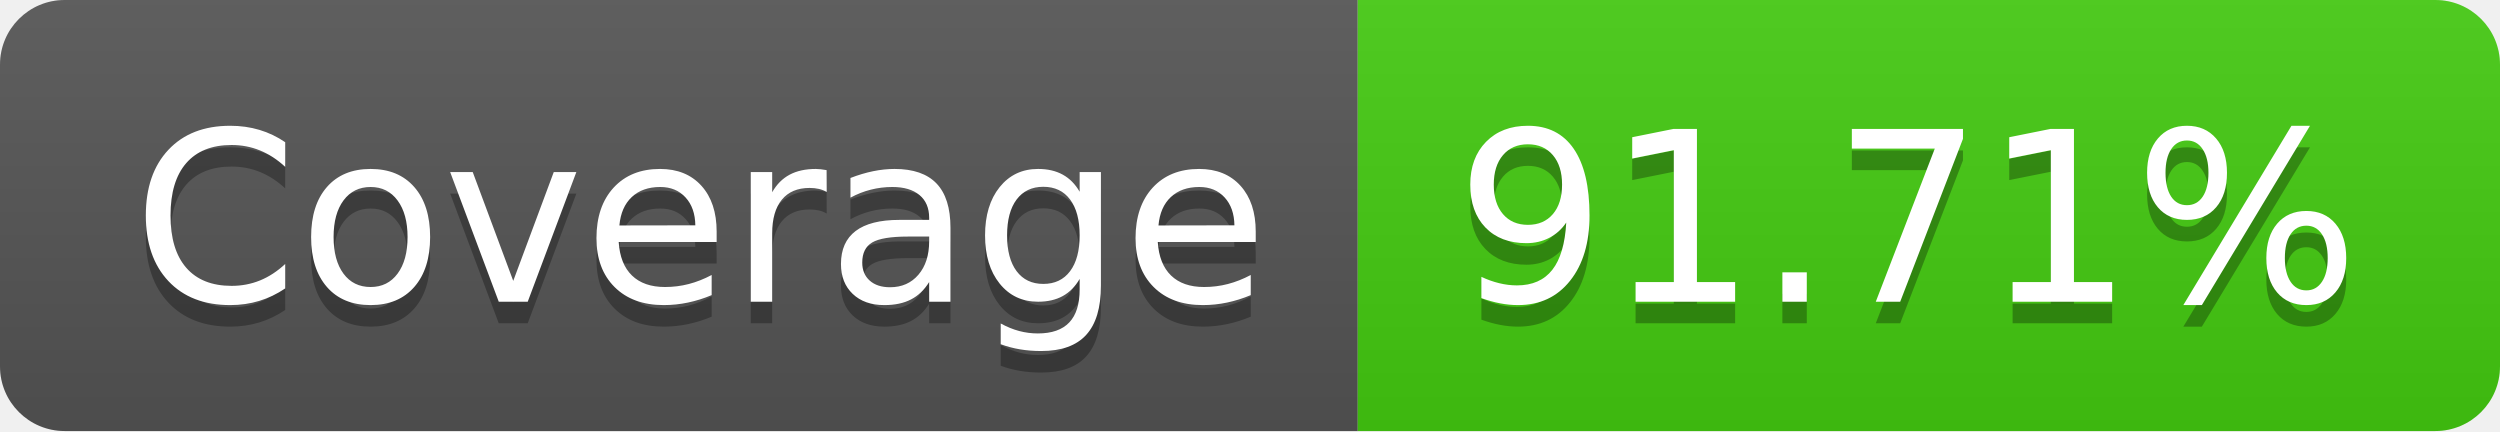
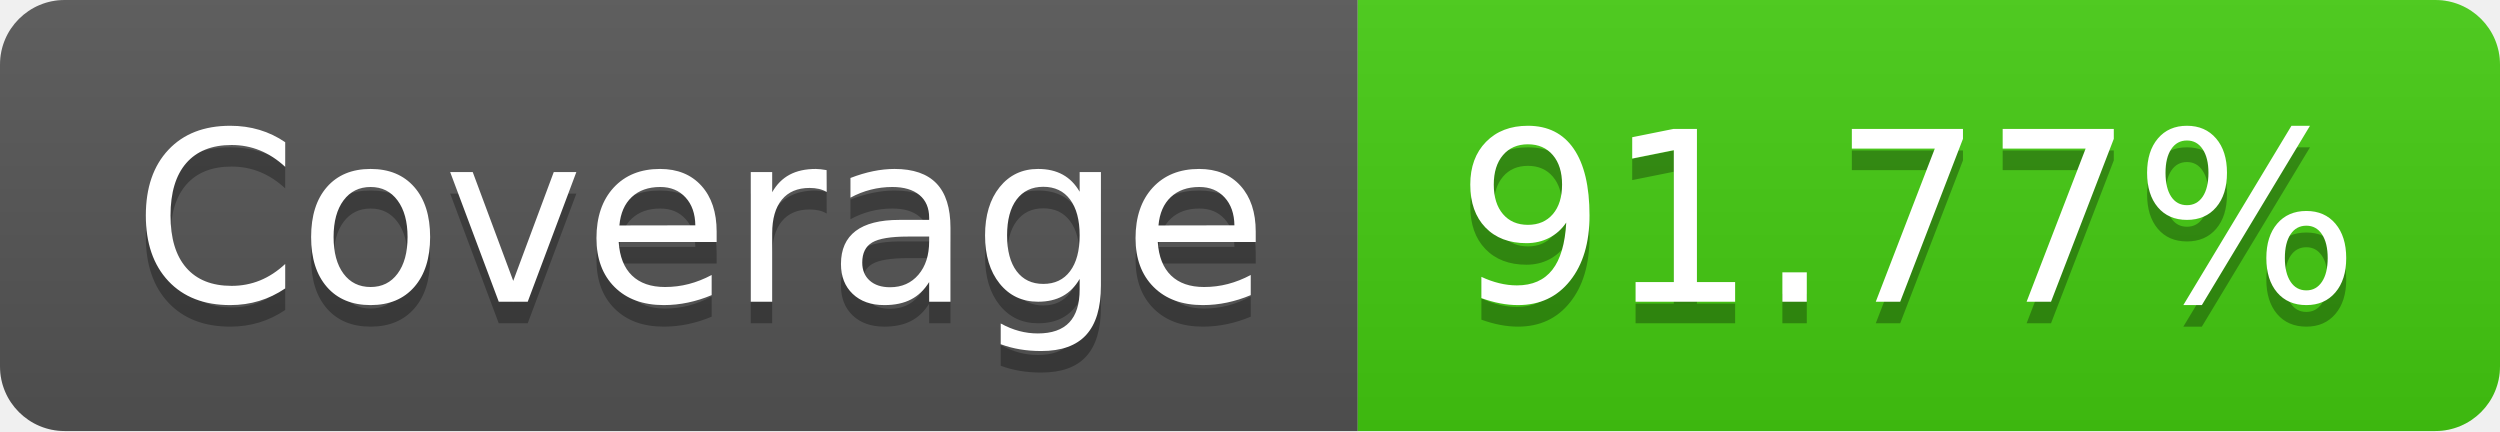
- <svg xmlns="http://www.w3.org/2000/svg" width="116" height="20" role="img" aria-label="Coverage: 91.71%">
+ <svg xmlns="http://www.w3.org/2000/svg" width="116" height="20" role="img" aria-label="Coverage: 91.77%">
  <linearGradient id="s" x2="0" y2="100%">
    <stop offset="0" stop-color="#bbb" stop-opacity=".1" />
    <stop offset="1" stop-opacity=".1" />
  </linearGradient>
  <clipPath id="r">
    <rect width="116" height="20" rx="3" fill="#fff" />
  </clipPath>
  <g clip-path="url(#r)">
    <rect width="63" height="20" fill="#555" />
    <rect x="63" width="53" height="20" fill="#4c1" />
    <rect width="116" height="20" fill="url(#s)" />
  </g>
  <g fill="#fff" text-anchor="middle" font-family="Verdana,Geneva,DejaVu Sans,sans-serif" text-rendering="geometricPrecision" font-size="110">
    <text aria-hidden="true" x="325" y="150" fill="#010101" fill-opacity=".3" transform="scale(.1)" textLength="530">Coverage</text>
    <text x="325" y="140" transform="scale(.1)" fill="#fff" textLength="530">Coverage</text>
-     <text aria-hidden="true" x="885" y="150" fill="#010101" fill-opacity=".3" transform="scale(.1)" textLength="430">91.71%</text>
-     <text x="885" y="140" transform="scale(.1)" fill="#fff" textLength="430">91.71%</text>
+     <text aria-hidden="true" x="885" y="150" fill="#010101" fill-opacity=".3" transform="scale(.1)" textLength="430">91.77%</text>
+     <text x="885" y="140" transform="scale(.1)" fill="#fff" textLength="430">91.77%</text>
  </g>
</svg>
